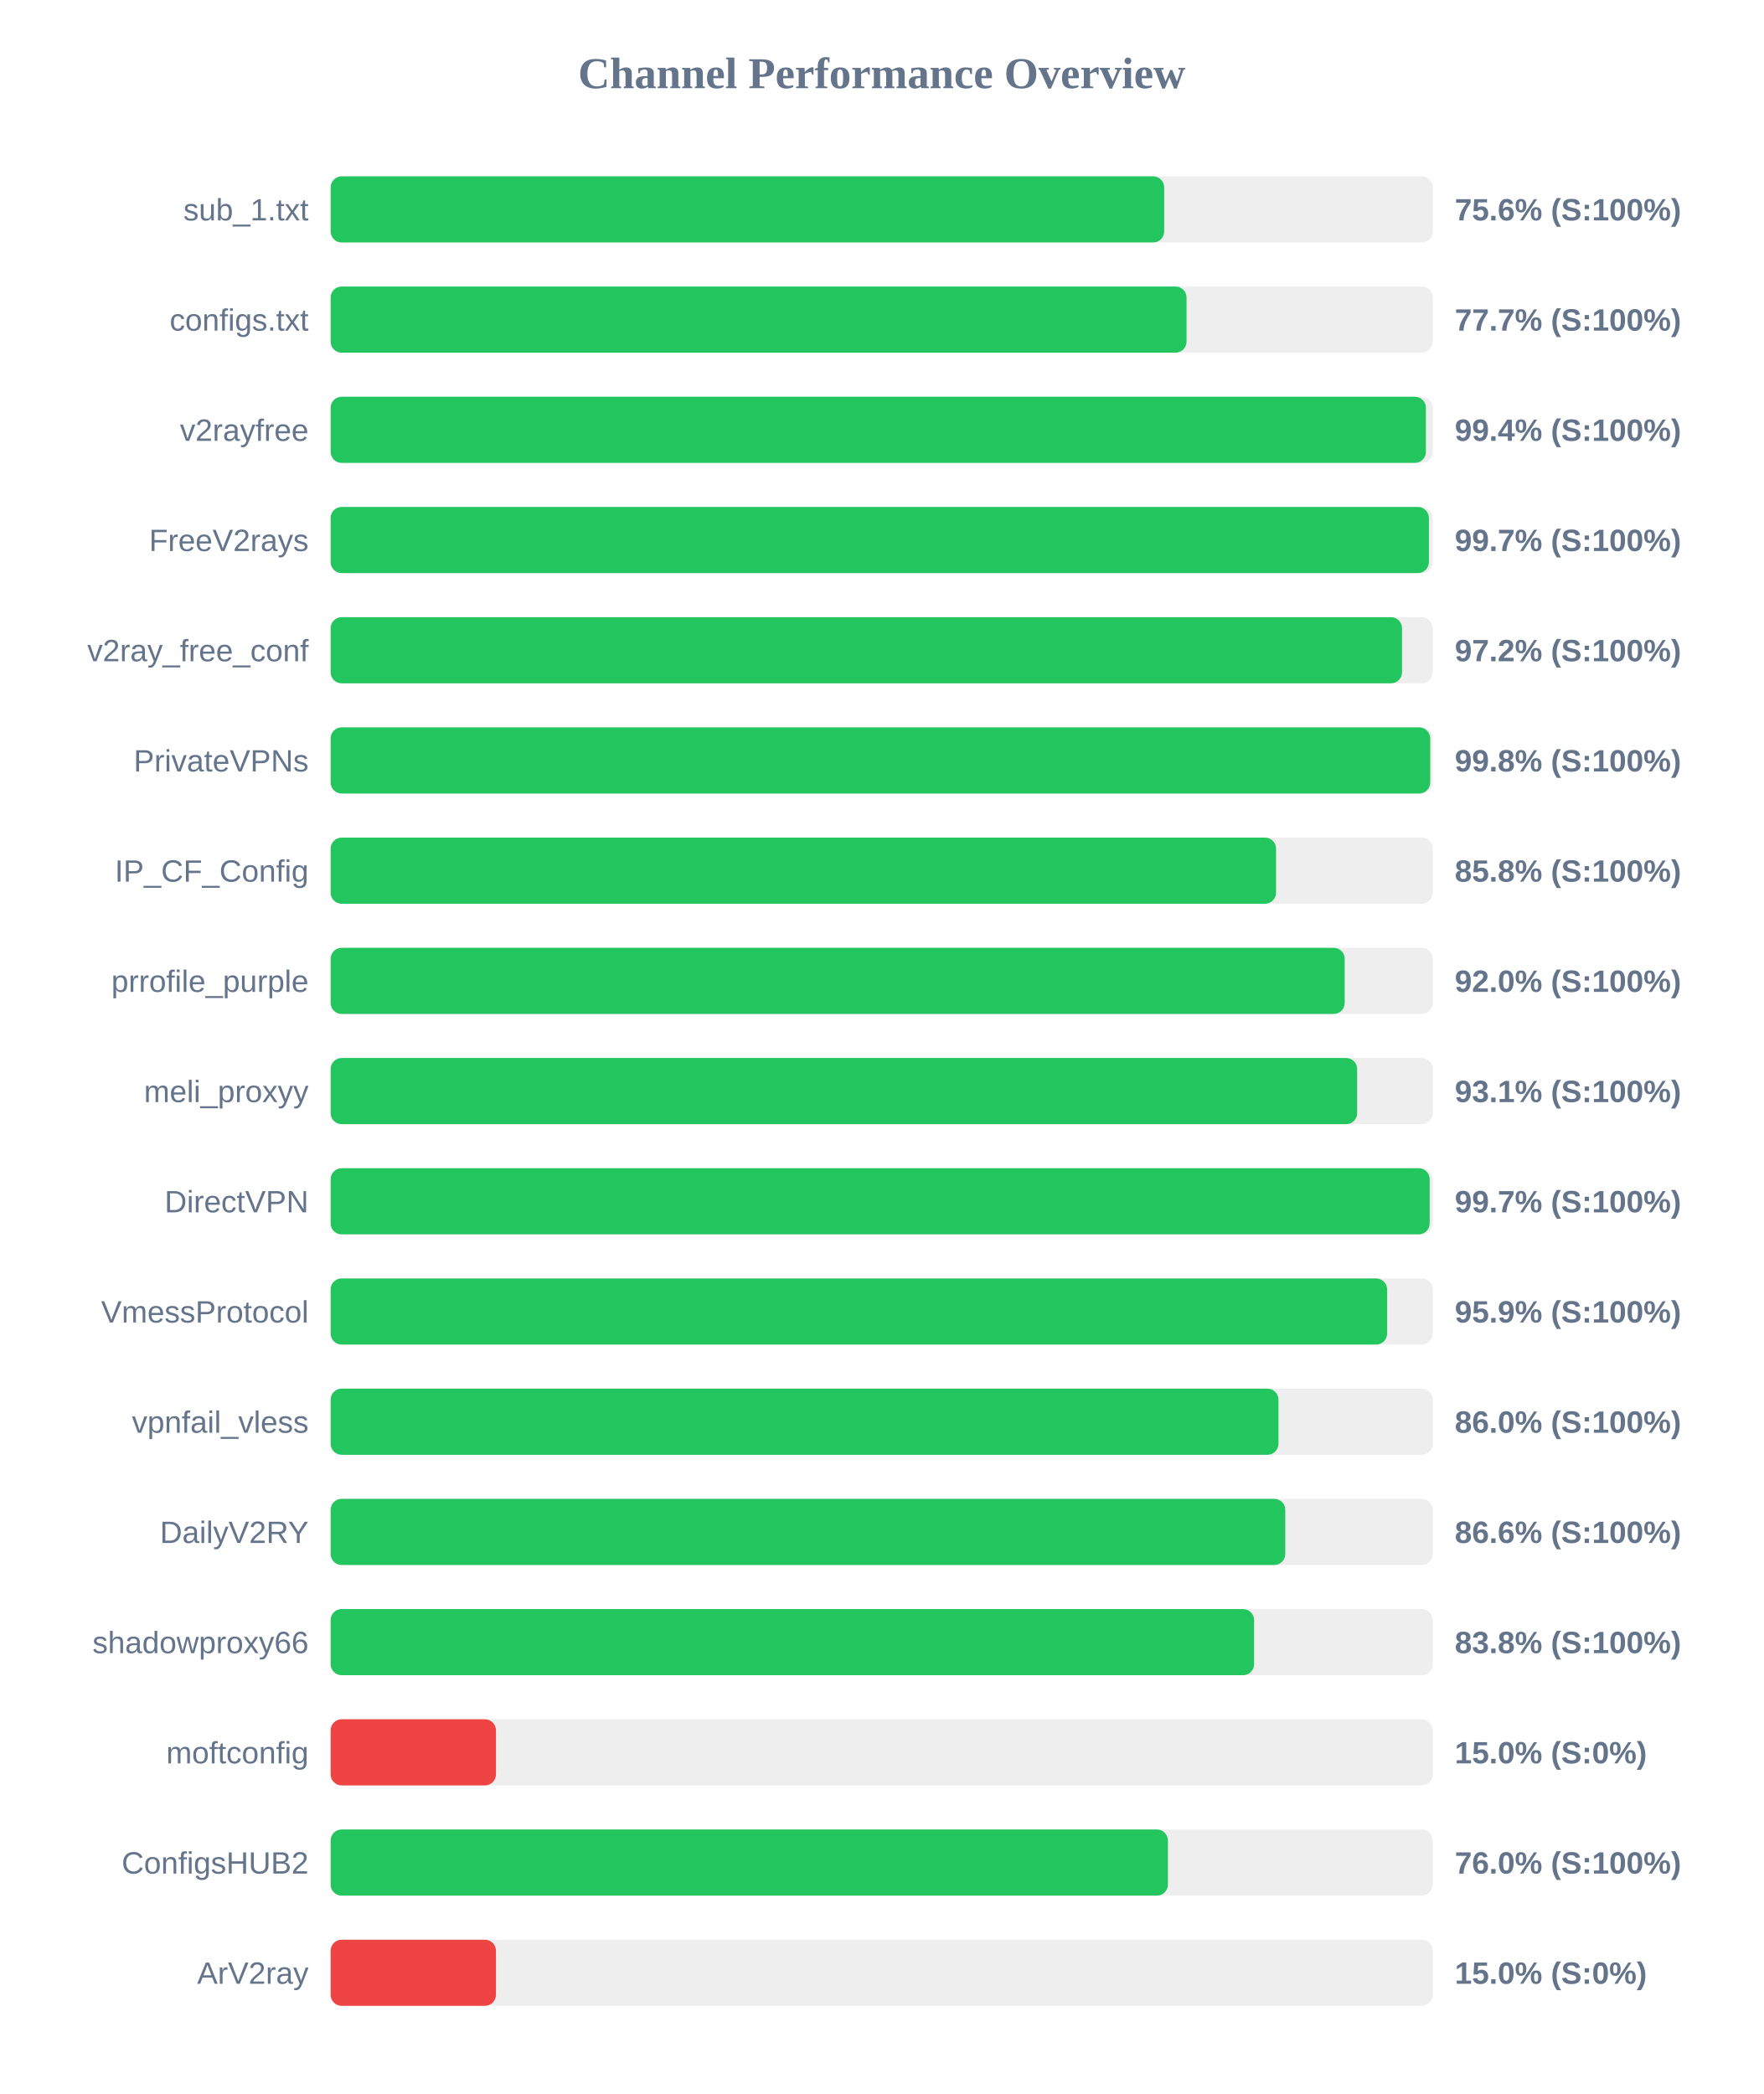
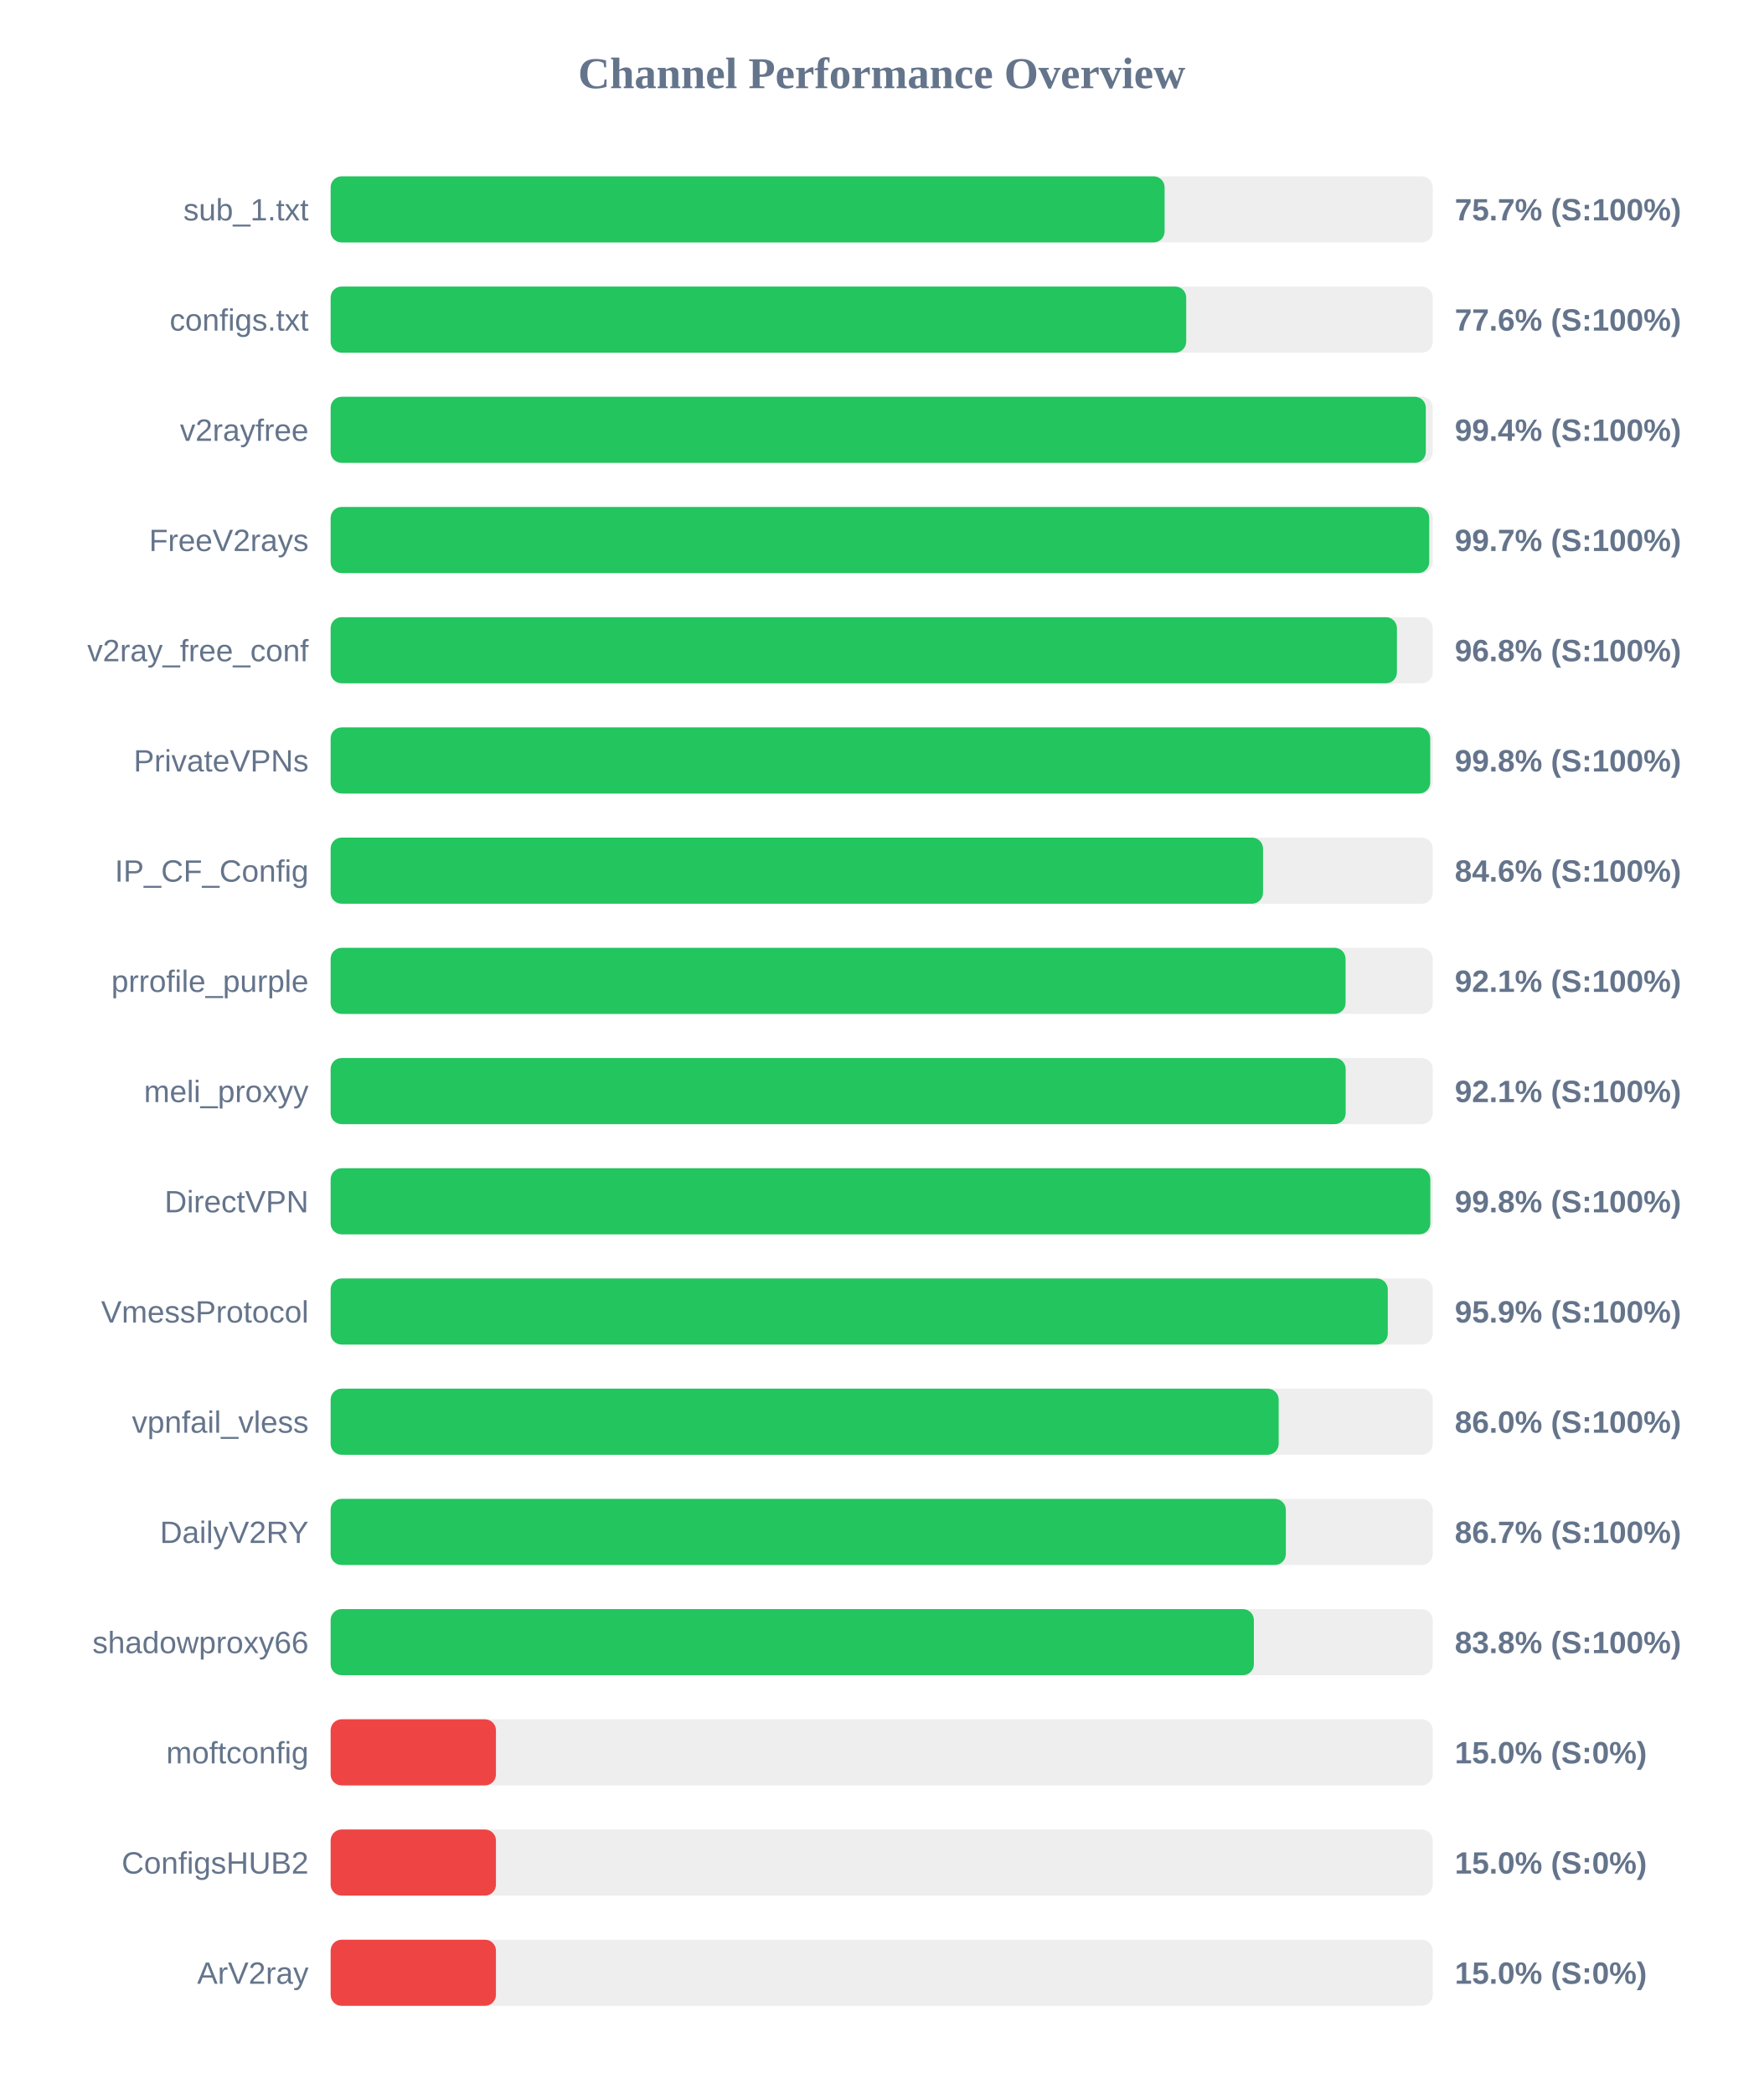
<svg xmlns="http://www.w3.org/2000/svg" width="800" height="950" version="1.1">
  <style>
        .row { font: 14px Arial; fill: #64748b; }
        .score { font: bold 14px Arial; fill: #64748b; }
    </style>
  <text x="400" y="40" text-anchor="middle" font-size="20px" font-weight="bold" fill="#64748b">Channel Performance Overview</text>
  <rect x="150" y="80" width="500" height="30" fill="#eee" rx="5" />
-   <rect x="150" y="80" width="378.15" height="30" fill="#22c55e" rx="5" />
+   <rect x="150" y="80" width="378.35" height="30" fill="#22c55e" rx="5" />
  <text x="140" y="100" text-anchor="end" class="row">sub_1.txt</text>
-   <text x="660" y="100" text-anchor="start" class="score">75.6% (S:100%)</text>
+   <text x="660" y="100" text-anchor="start" class="score">75.7% (S:100%)</text>
  <rect x="150" y="130" width="500" height="30" fill="#eee" rx="5" />
-   <rect x="150" y="130" width="388.3" height="30" fill="#22c55e" rx="5" />
+   <rect x="150" y="130" width="388.15" height="30" fill="#22c55e" rx="5" />
  <text x="140" y="150" text-anchor="end" class="row">configs.txt</text>
-   <text x="660" y="150" text-anchor="start" class="score">77.7% (S:100%)</text>
+   <text x="660" y="150" text-anchor="start" class="score">77.6% (S:100%)</text>
  <rect x="150" y="180" width="500" height="30" fill="#eee" rx="5" />
-   <rect x="150" y="180" width="496.9" height="30" fill="#22c55e" rx="5" />
+   <rect x="150" y="180" width="496.85" height="30" fill="#22c55e" rx="5" />
  <text x="140" y="200" text-anchor="end" class="row">v2rayfree</text>
  <text x="660" y="200" text-anchor="start" class="score">99.4% (S:100%)</text>
  <rect x="150" y="230" width="500" height="30" fill="#eee" rx="5" />
-   <rect x="150" y="230" width="498.25" height="30" fill="#22c55e" rx="5" />
+   <rect x="150" y="230" width="498.4" height="30" fill="#22c55e" rx="5" />
  <text x="140" y="250" text-anchor="end" class="row">FreeV2rays</text>
  <text x="660" y="250" text-anchor="start" class="score">99.7% (S:100%)</text>
  <rect x="150" y="280" width="500" height="30" fill="#eee" rx="5" />
-   <rect x="150" y="280" width="486.05" height="30" fill="#22c55e" rx="5" />
+   <rect x="150" y="280" width="483.75" height="30" fill="#22c55e" rx="5" />
  <text x="140" y="300" text-anchor="end" class="row">v2ray_free_conf</text>
-   <text x="660" y="300" text-anchor="start" class="score">97.2% (S:100%)</text>
+   <text x="660" y="300" text-anchor="start" class="score">96.8% (S:100%)</text>
  <rect x="150" y="330" width="500" height="30" fill="#eee" rx="5" />
  <rect x="150" y="330" width="498.85" height="30" fill="#22c55e" rx="5" />
  <text x="140" y="350" text-anchor="end" class="row">PrivateVPNs</text>
  <text x="660" y="350" text-anchor="start" class="score">99.8% (S:100%)</text>
  <rect x="150" y="380" width="500" height="30" fill="#eee" rx="5" />
-   <rect x="150" y="380" width="428.9" height="30" fill="#22c55e" rx="5" />
+   <rect x="150" y="380" width="423.0" height="30" fill="#22c55e" rx="5" />
  <text x="140" y="400" text-anchor="end" class="row">IP_CF_Config</text>
-   <text x="660" y="400" text-anchor="start" class="score">85.8% (S:100%)</text>
+   <text x="660" y="400" text-anchor="start" class="score">84.6% (S:100%)</text>
  <rect x="150" y="430" width="500" height="30" fill="#eee" rx="5" />
-   <rect x="150" y="430" width="460.05" height="30" fill="#22c55e" rx="5" />
+   <rect x="150" y="430" width="460.45" height="30" fill="#22c55e" rx="5" />
  <text x="140" y="450" text-anchor="end" class="row">prrofile_purple</text>
-   <text x="660" y="450" text-anchor="start" class="score">92.0% (S:100%)</text>
+   <text x="660" y="450" text-anchor="start" class="score">92.1% (S:100%)</text>
  <rect x="150" y="480" width="500" height="30" fill="#eee" rx="5" />
-   <rect x="150" y="480" width="465.7" height="30" fill="#22c55e" rx="5" />
+   <rect x="150" y="480" width="460.5" height="30" fill="#22c55e" rx="5" />
  <text x="140" y="500" text-anchor="end" class="row">meli_proxyy</text>
-   <text x="660" y="500" text-anchor="start" class="score">93.1% (S:100%)</text>
+   <text x="660" y="500" text-anchor="start" class="score">92.1% (S:100%)</text>
  <rect x="150" y="530" width="500" height="30" fill="#eee" rx="5" />
-   <rect x="150" y="530" width="498.6" height="30" fill="#22c55e" rx="5" />
+   <rect x="150" y="530" width="498.9" height="30" fill="#22c55e" rx="5" />
  <text x="140" y="550" text-anchor="end" class="row">DirectVPN</text>
-   <text x="660" y="550" text-anchor="start" class="score">99.7% (S:100%)</text>
+   <text x="660" y="550" text-anchor="start" class="score">99.8% (S:100%)</text>
  <rect x="150" y="580" width="500" height="30" fill="#eee" rx="5" />
-   <rect x="150" y="580" width="479.3" height="30" fill="#22c55e" rx="5" />
+   <rect x="150" y="580" width="479.6" height="30" fill="#22c55e" rx="5" />
  <text x="140" y="600" text-anchor="end" class="row">VmessProtocol</text>
  <text x="660" y="600" text-anchor="start" class="score">95.9% (S:100%)</text>
  <rect x="150" y="630" width="500" height="30" fill="#eee" rx="5" />
-   <rect x="150" y="630" width="430.0" height="30" fill="#22c55e" rx="5" />
+   <rect x="150" y="630" width="430.1" height="30" fill="#22c55e" rx="5" />
  <text x="140" y="650" text-anchor="end" class="row">vpnfail_vless</text>
  <text x="660" y="650" text-anchor="start" class="score">86.0% (S:100%)</text>
  <rect x="150" y="680" width="500" height="30" fill="#eee" rx="5" />
-   <rect x="150" y="680" width="433.1" height="30" fill="#22c55e" rx="5" />
+   <rect x="150" y="680" width="433.35" height="30" fill="#22c55e" rx="5" />
  <text x="140" y="700" text-anchor="end" class="row">DailyV2RY</text>
-   <text x="660" y="700" text-anchor="start" class="score">86.6% (S:100%)</text>
+   <text x="660" y="700" text-anchor="start" class="score">86.7% (S:100%)</text>
  <rect x="150" y="730" width="500" height="30" fill="#eee" rx="5" />
-   <rect x="150" y="730" width="418.95" height="30" fill="#22c55e" rx="5" />
+   <rect x="150" y="730" width="418.85" height="30" fill="#22c55e" rx="5" />
  <text x="140" y="750" text-anchor="end" class="row">shadowproxy66</text>
  <text x="660" y="750" text-anchor="start" class="score">83.8% (S:100%)</text>
  <rect x="150" y="780" width="500" height="30" fill="#eee" rx="5" />
  <rect x="150" y="780" width="75.0" height="30" fill="#ef4444" rx="5" />
  <text x="140" y="800" text-anchor="end" class="row">moftconfig</text>
  <text x="660" y="800" text-anchor="start" class="score">15.0% (S:0%)</text>
  <rect x="150" y="830" width="500" height="30" fill="#eee" rx="5" />
-   <rect x="150" y="830" width="379.85" height="30" fill="#22c55e" rx="5" />
+   <rect x="150" y="830" width="75.0" height="30" fill="#ef4444" rx="5" />
  <text x="140" y="850" text-anchor="end" class="row">ConfigsHUB2</text>
-   <text x="660" y="850" text-anchor="start" class="score">76.0% (S:100%)</text>
+   <text x="660" y="850" text-anchor="start" class="score">15.0% (S:0%)</text>
  <rect x="150" y="880" width="500" height="30" fill="#eee" rx="5" />
  <rect x="150" y="880" width="75.0" height="30" fill="#ef4444" rx="5" />
  <text x="140" y="900" text-anchor="end" class="row">ArV2ray</text>
  <text x="660" y="900" text-anchor="start" class="score">15.0% (S:0%)</text>
</svg>
